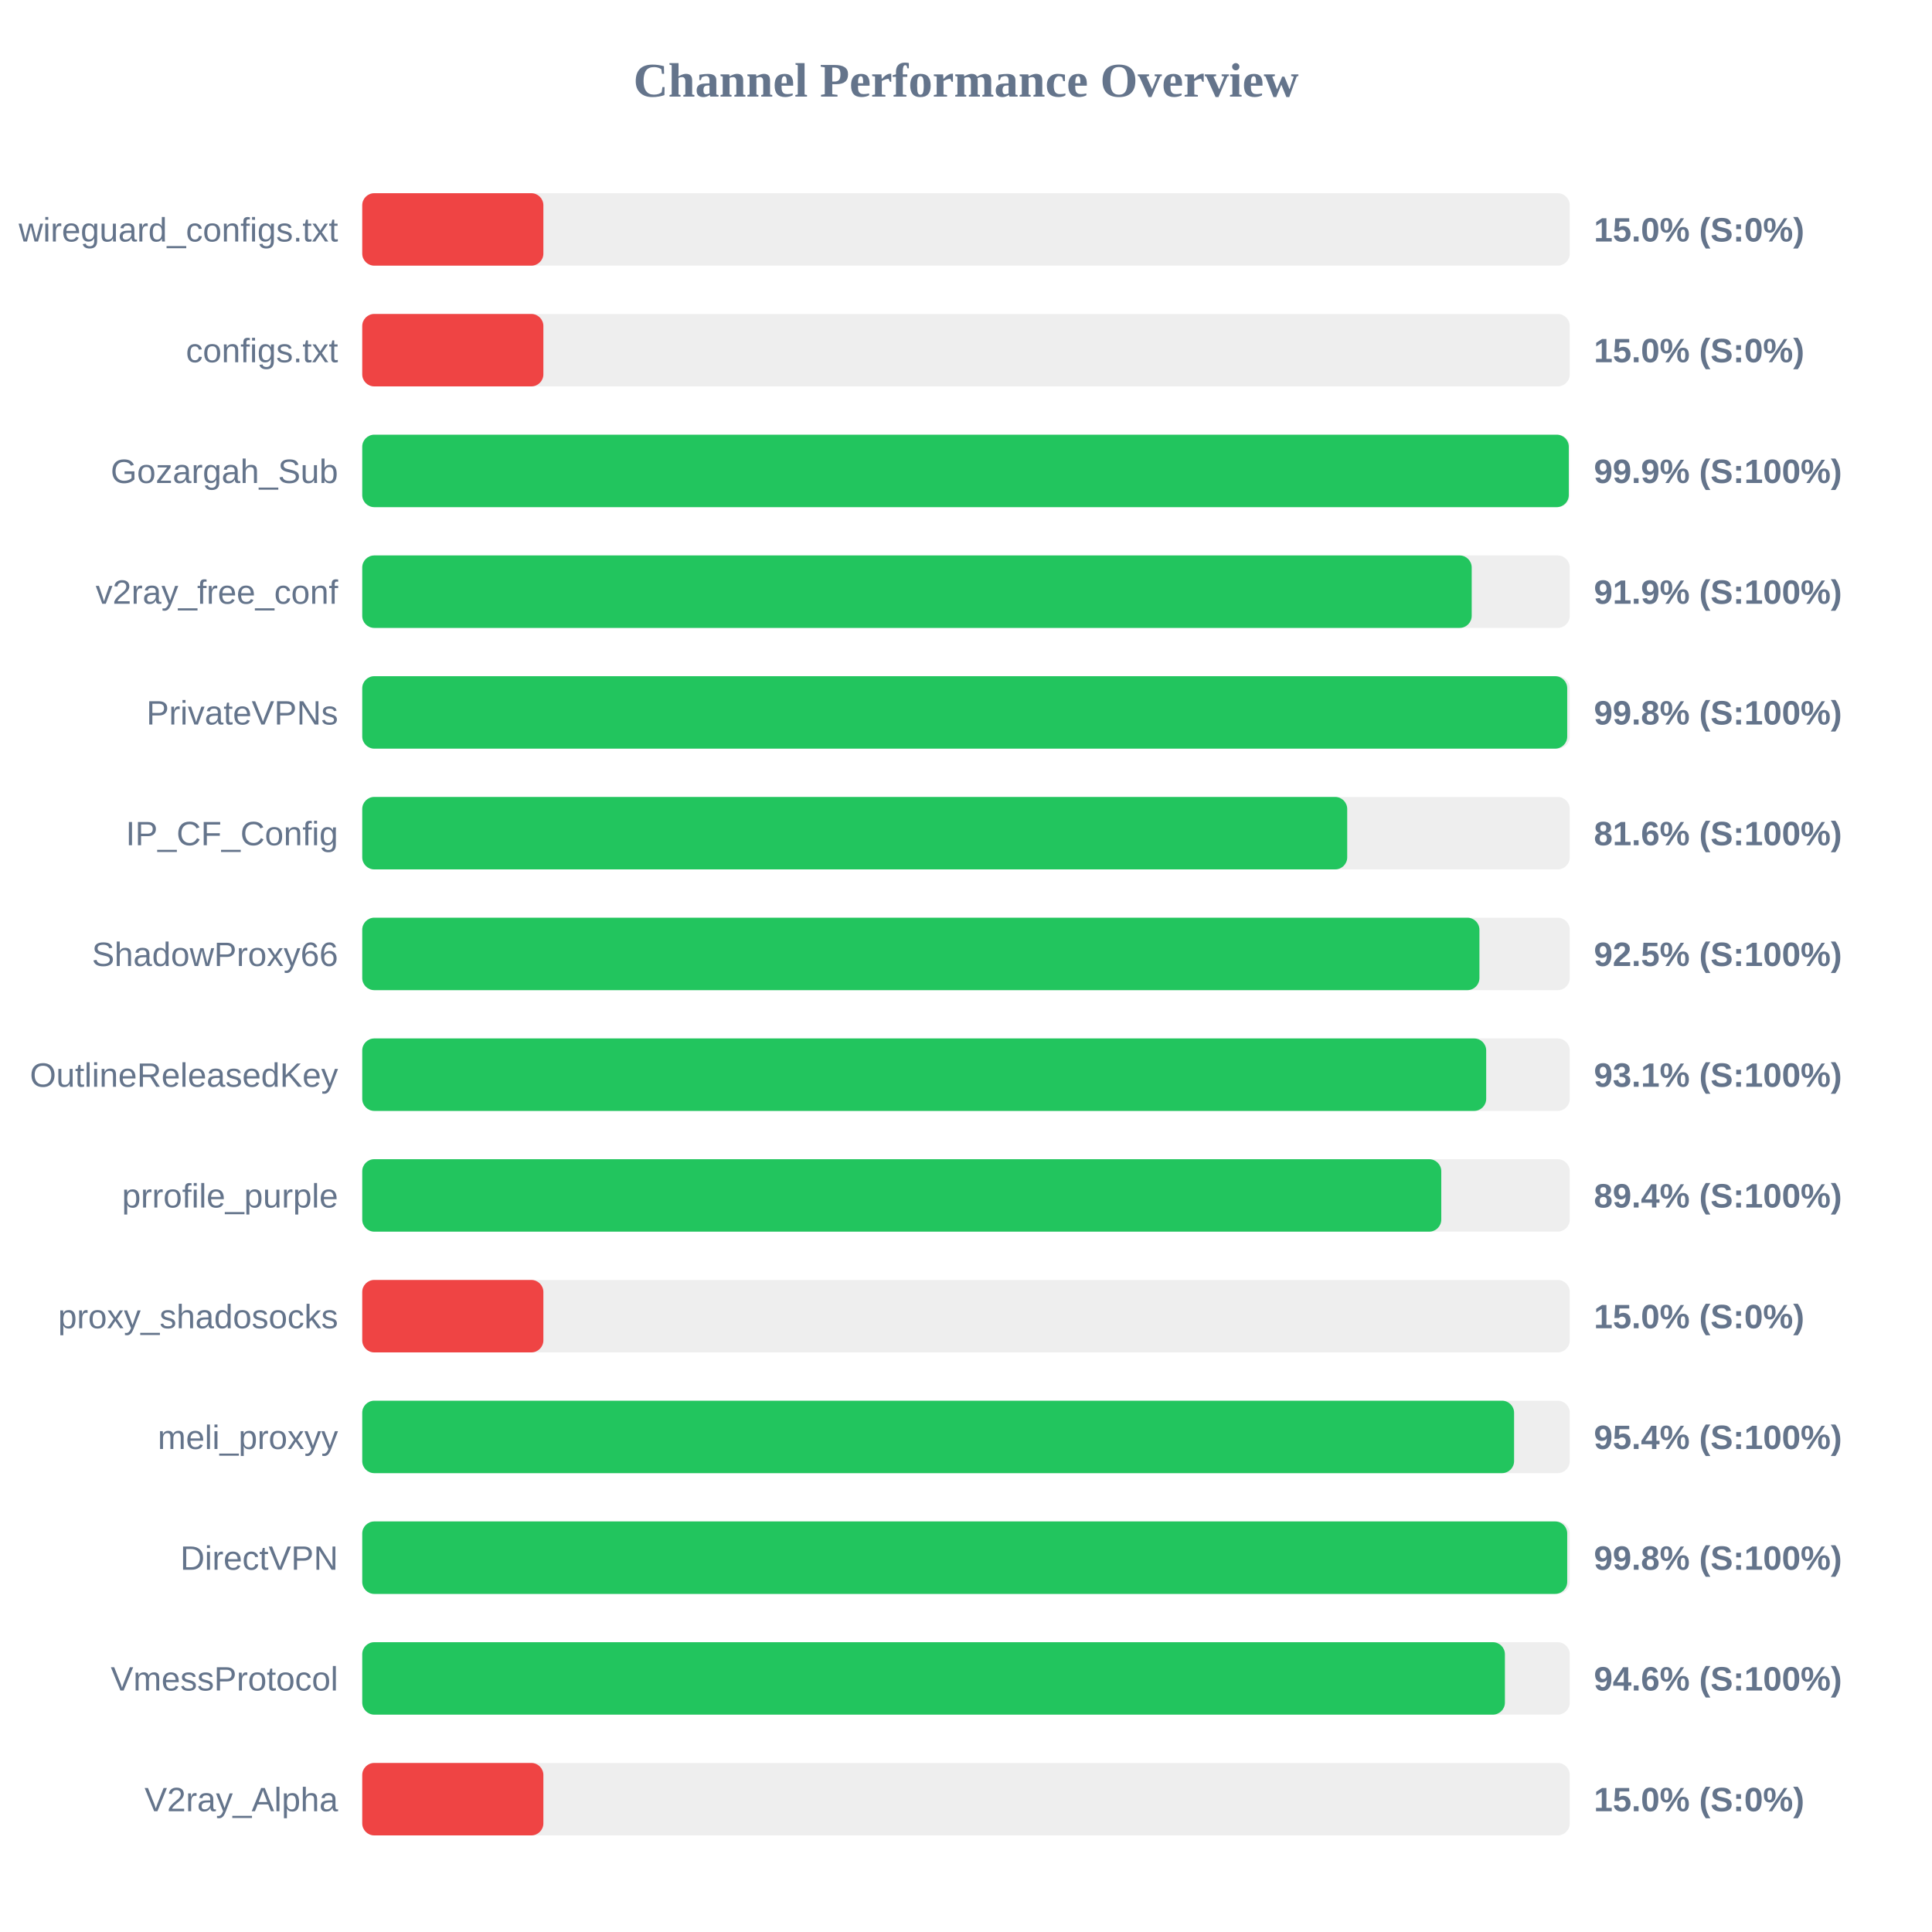
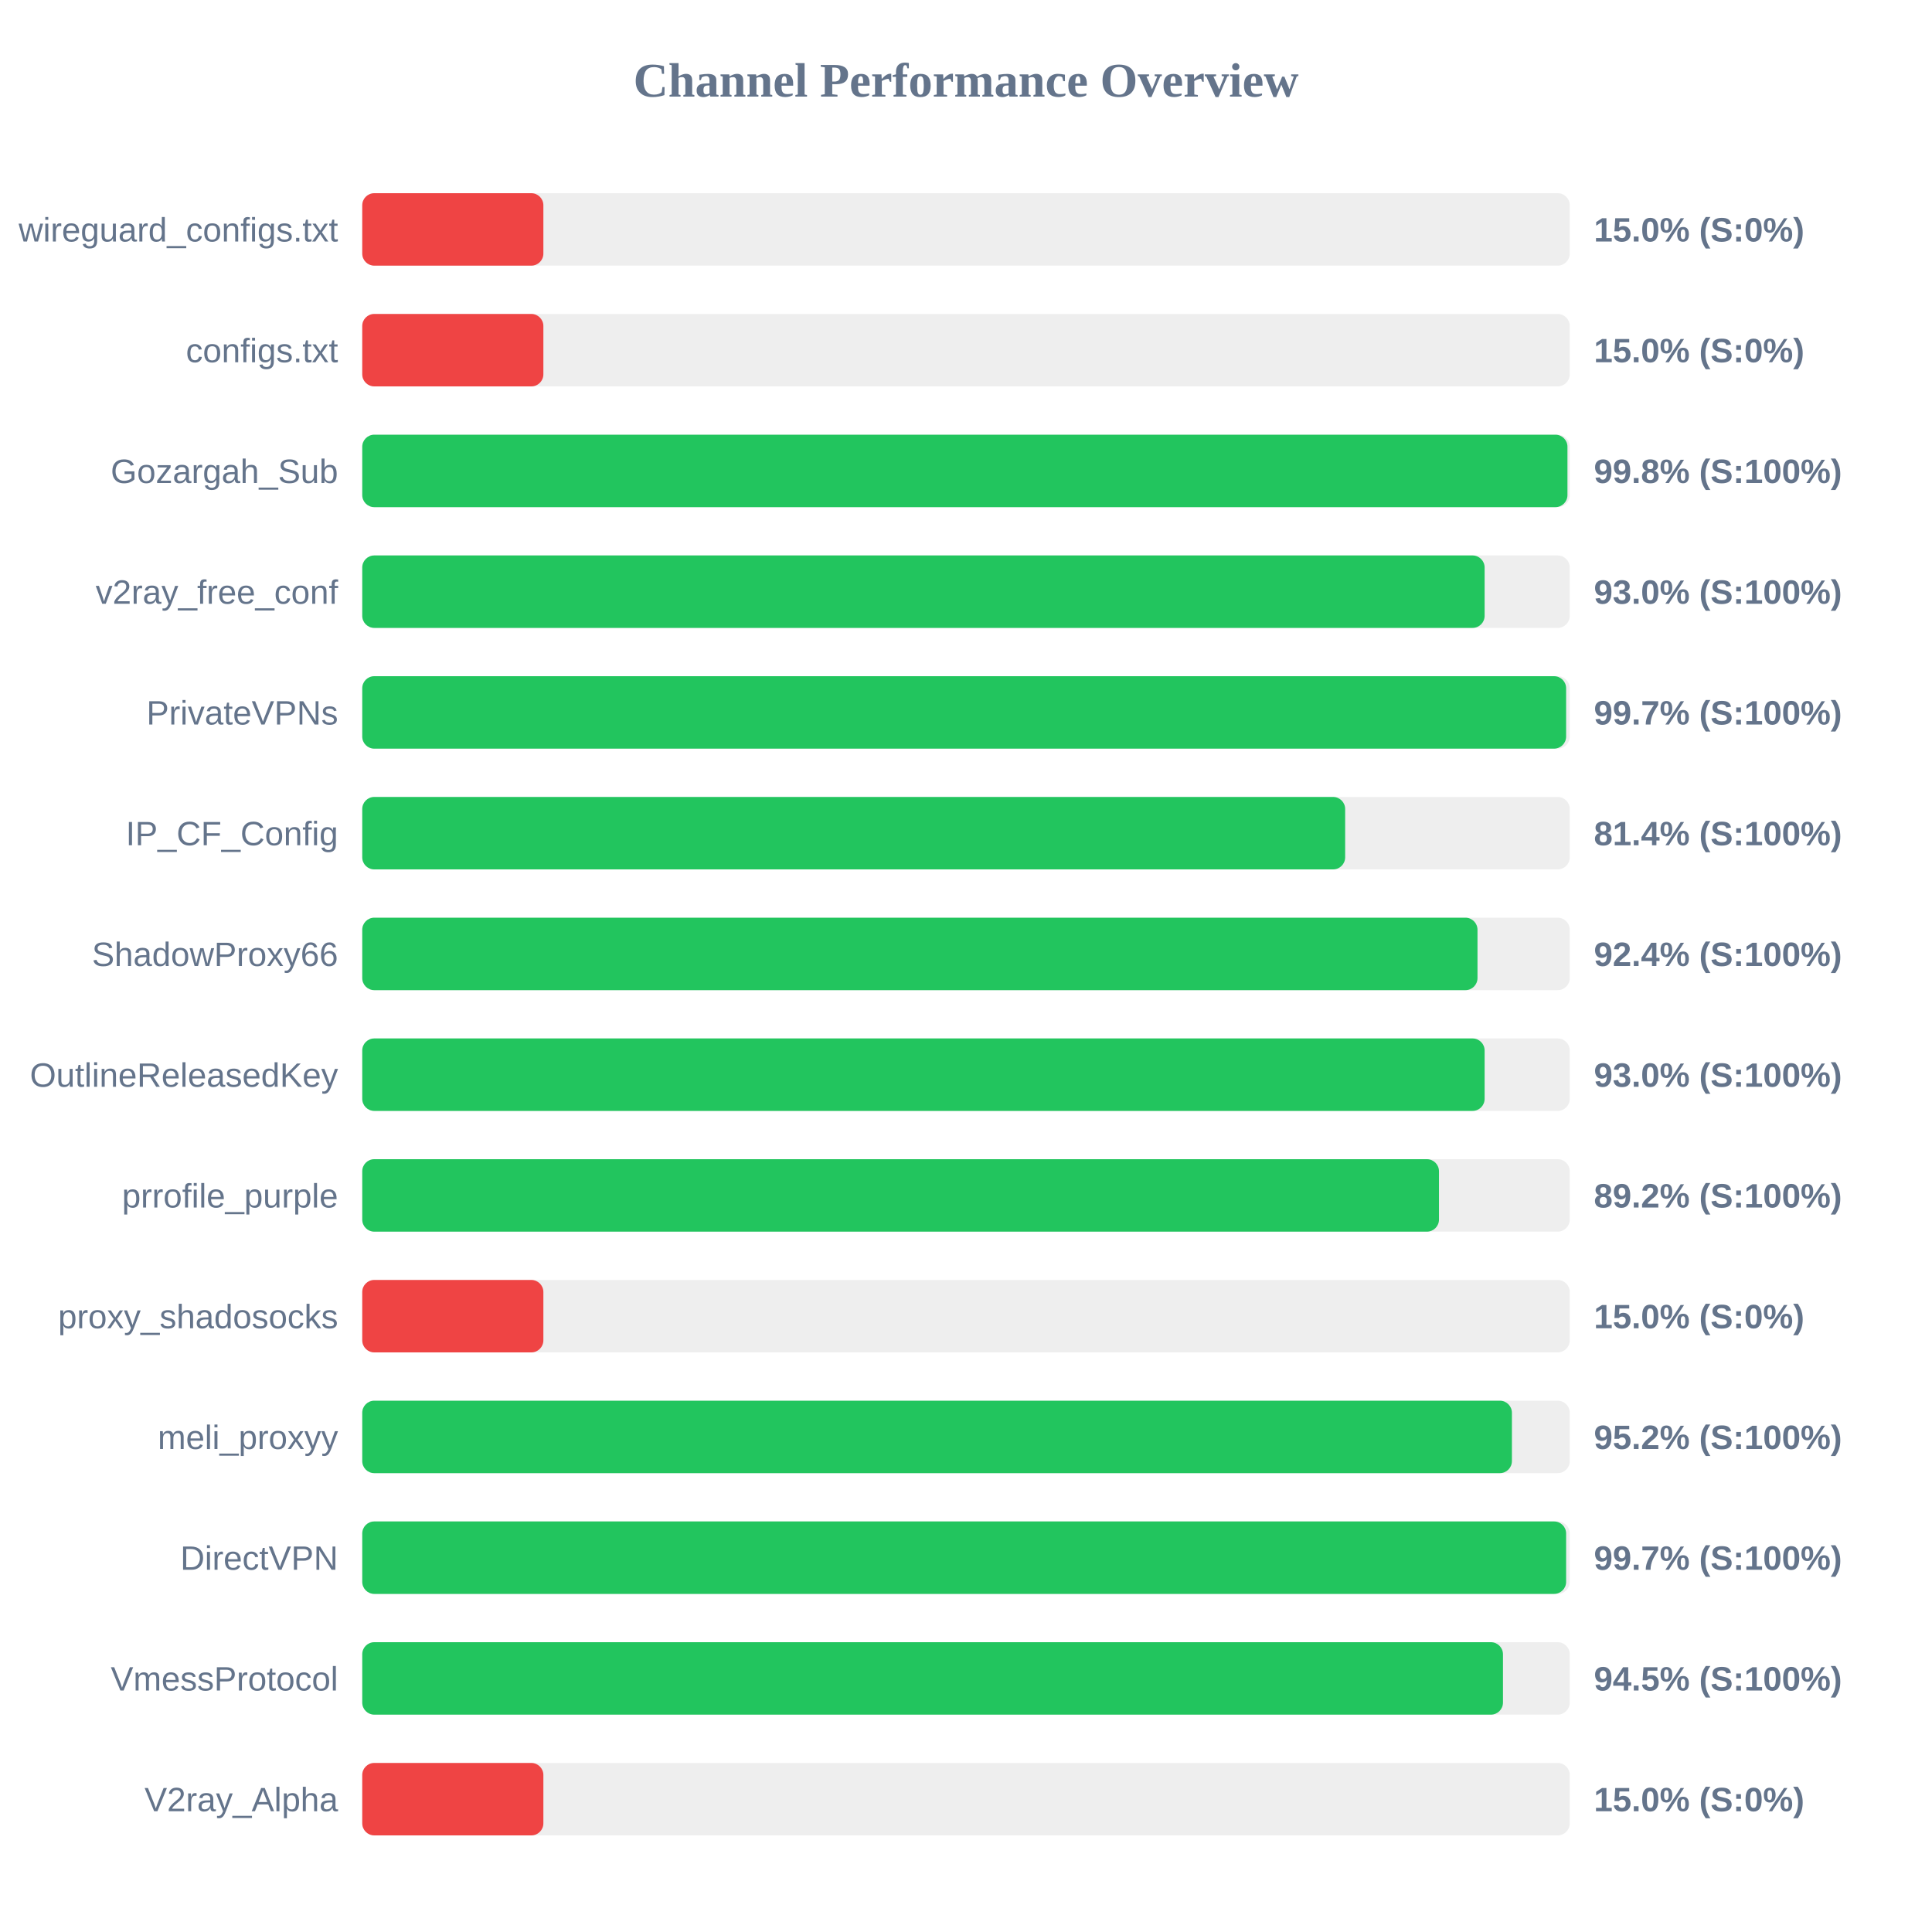
<svg xmlns="http://www.w3.org/2000/svg" width="800" height="800" version="1.1">
  <style>
        .row { font: 14px Arial; fill: #64748b; }
        .score { font: bold 14px Arial; fill: #64748b; }
    </style>
  <text x="400" y="40" text-anchor="middle" font-size="20px" font-weight="bold" fill="#64748b">Channel Performance Overview</text>
  <rect x="150" y="80" width="500" height="30" fill="#eee" rx="5" />
  <rect x="150" y="80" width="75.0" height="30" fill="#ef4444" rx="5" />
  <text x="140" y="100" text-anchor="end" class="row">wireguard_configs.txt</text>
  <text x="660" y="100" text-anchor="start" class="score">15.0% (S:0%)</text>
  <rect x="150" y="130" width="500" height="30" fill="#eee" rx="5" />
  <rect x="150" y="130" width="75.0" height="30" fill="#ef4444" rx="5" />
  <text x="140" y="150" text-anchor="end" class="row">configs.txt</text>
  <text x="660" y="150" text-anchor="start" class="score">15.0% (S:0%)</text>
  <rect x="150" y="180" width="500" height="30" fill="#eee" rx="5" />
-   <rect x="150" y="180" width="499.6" height="30" fill="#22c55e" rx="5" />
+   <rect x="150" y="180" width="499.05" height="30" fill="#22c55e" rx="5" />
  <text x="140" y="200" text-anchor="end" class="row">Gozargah_Sub</text>
-   <text x="660" y="200" text-anchor="start" class="score">99.9% (S:100%)</text>
+   <text x="660" y="200" text-anchor="start" class="score">99.8% (S:100%)</text>
  <rect x="150" y="230" width="500" height="30" fill="#eee" rx="5" />
-   <rect x="150" y="230" width="459.4" height="30" fill="#22c55e" rx="5" />
+   <rect x="150" y="230" width="464.75" height="30" fill="#22c55e" rx="5" />
  <text x="140" y="250" text-anchor="end" class="row">v2ray_free_conf</text>
-   <text x="660" y="250" text-anchor="start" class="score">91.9% (S:100%)</text>
+   <text x="660" y="250" text-anchor="start" class="score">93.0% (S:100%)</text>
  <rect x="150" y="280" width="500" height="30" fill="#eee" rx="5" />
-   <rect x="150" y="280" width="498.95" height="30" fill="#22c55e" rx="5" />
+   <rect x="150" y="280" width="498.5" height="30" fill="#22c55e" rx="5" />
  <text x="140" y="300" text-anchor="end" class="row">PrivateVPNs</text>
-   <text x="660" y="300" text-anchor="start" class="score">99.8% (S:100%)</text>
+   <text x="660" y="300" text-anchor="start" class="score">99.7% (S:100%)</text>
  <rect x="150" y="330" width="500" height="30" fill="#eee" rx="5" />
-   <rect x="150" y="330" width="407.85" height="30" fill="#22c55e" rx="5" />
+   <rect x="150" y="330" width="407.0" height="30" fill="#22c55e" rx="5" />
  <text x="140" y="350" text-anchor="end" class="row">IP_CF_Config</text>
-   <text x="660" y="350" text-anchor="start" class="score">81.6% (S:100%)</text>
+   <text x="660" y="350" text-anchor="start" class="score">81.4% (S:100%)</text>
  <rect x="150" y="380" width="500" height="30" fill="#eee" rx="5" />
-   <rect x="150" y="380" width="462.6" height="30" fill="#22c55e" rx="5" />
+   <rect x="150" y="380" width="461.8" height="30" fill="#22c55e" rx="5" />
  <text x="140" y="400" text-anchor="end" class="row">ShadowProxy66</text>
-   <text x="660" y="400" text-anchor="start" class="score">92.5% (S:100%)</text>
+   <text x="660" y="400" text-anchor="start" class="score">92.4% (S:100%)</text>
  <rect x="150" y="430" width="500" height="30" fill="#eee" rx="5" />
-   <rect x="150" y="430" width="465.4" height="30" fill="#22c55e" rx="5" />
+   <rect x="150" y="430" width="464.75" height="30" fill="#22c55e" rx="5" />
  <text x="140" y="450" text-anchor="end" class="row">OutlineReleasedKey</text>
-   <text x="660" y="450" text-anchor="start" class="score">93.1% (S:100%)</text>
+   <text x="660" y="450" text-anchor="start" class="score">93.0% (S:100%)</text>
  <rect x="150" y="480" width="500" height="30" fill="#eee" rx="5" />
-   <rect x="150" y="480" width="446.8" height="30" fill="#22c55e" rx="5" />
+   <rect x="150" y="480" width="445.85" height="30" fill="#22c55e" rx="5" />
  <text x="140" y="500" text-anchor="end" class="row">prrofile_purple</text>
-   <text x="660" y="500" text-anchor="start" class="score">89.4% (S:100%)</text>
+   <text x="660" y="500" text-anchor="start" class="score">89.2% (S:100%)</text>
  <rect x="150" y="530" width="500" height="30" fill="#eee" rx="5" />
  <rect x="150" y="530" width="75.0" height="30" fill="#ef4444" rx="5" />
  <text x="140" y="550" text-anchor="end" class="row">proxy_shadosocks</text>
  <text x="660" y="550" text-anchor="start" class="score">15.0% (S:0%)</text>
  <rect x="150" y="580" width="500" height="30" fill="#eee" rx="5" />
-   <rect x="150" y="580" width="476.95" height="30" fill="#22c55e" rx="5" />
+   <rect x="150" y="580" width="476.05" height="30" fill="#22c55e" rx="5" />
  <text x="140" y="600" text-anchor="end" class="row">meli_proxyy</text>
-   <text x="660" y="600" text-anchor="start" class="score">95.4% (S:100%)</text>
+   <text x="660" y="600" text-anchor="start" class="score">95.2% (S:100%)</text>
  <rect x="150" y="630" width="500" height="30" fill="#eee" rx="5" />
-   <rect x="150" y="630" width="498.95" height="30" fill="#22c55e" rx="5" />
+   <rect x="150" y="630" width="498.5" height="30" fill="#22c55e" rx="5" />
  <text x="140" y="650" text-anchor="end" class="row">DirectVPN</text>
-   <text x="660" y="650" text-anchor="start" class="score">99.8% (S:100%)</text>
+   <text x="660" y="650" text-anchor="start" class="score">99.7% (S:100%)</text>
  <rect x="150" y="680" width="500" height="30" fill="#eee" rx="5" />
-   <rect x="150" y="680" width="473.15" height="30" fill="#22c55e" rx="5" />
+   <rect x="150" y="680" width="472.35" height="30" fill="#22c55e" rx="5" />
  <text x="140" y="700" text-anchor="end" class="row">VmessProtocol</text>
-   <text x="660" y="700" text-anchor="start" class="score">94.6% (S:100%)</text>
+   <text x="660" y="700" text-anchor="start" class="score">94.5% (S:100%)</text>
  <rect x="150" y="730" width="500" height="30" fill="#eee" rx="5" />
  <rect x="150" y="730" width="75.0" height="30" fill="#ef4444" rx="5" />
  <text x="140" y="750" text-anchor="end" class="row">V2ray_Alpha</text>
  <text x="660" y="750" text-anchor="start" class="score">15.0% (S:0%)</text>
</svg>
